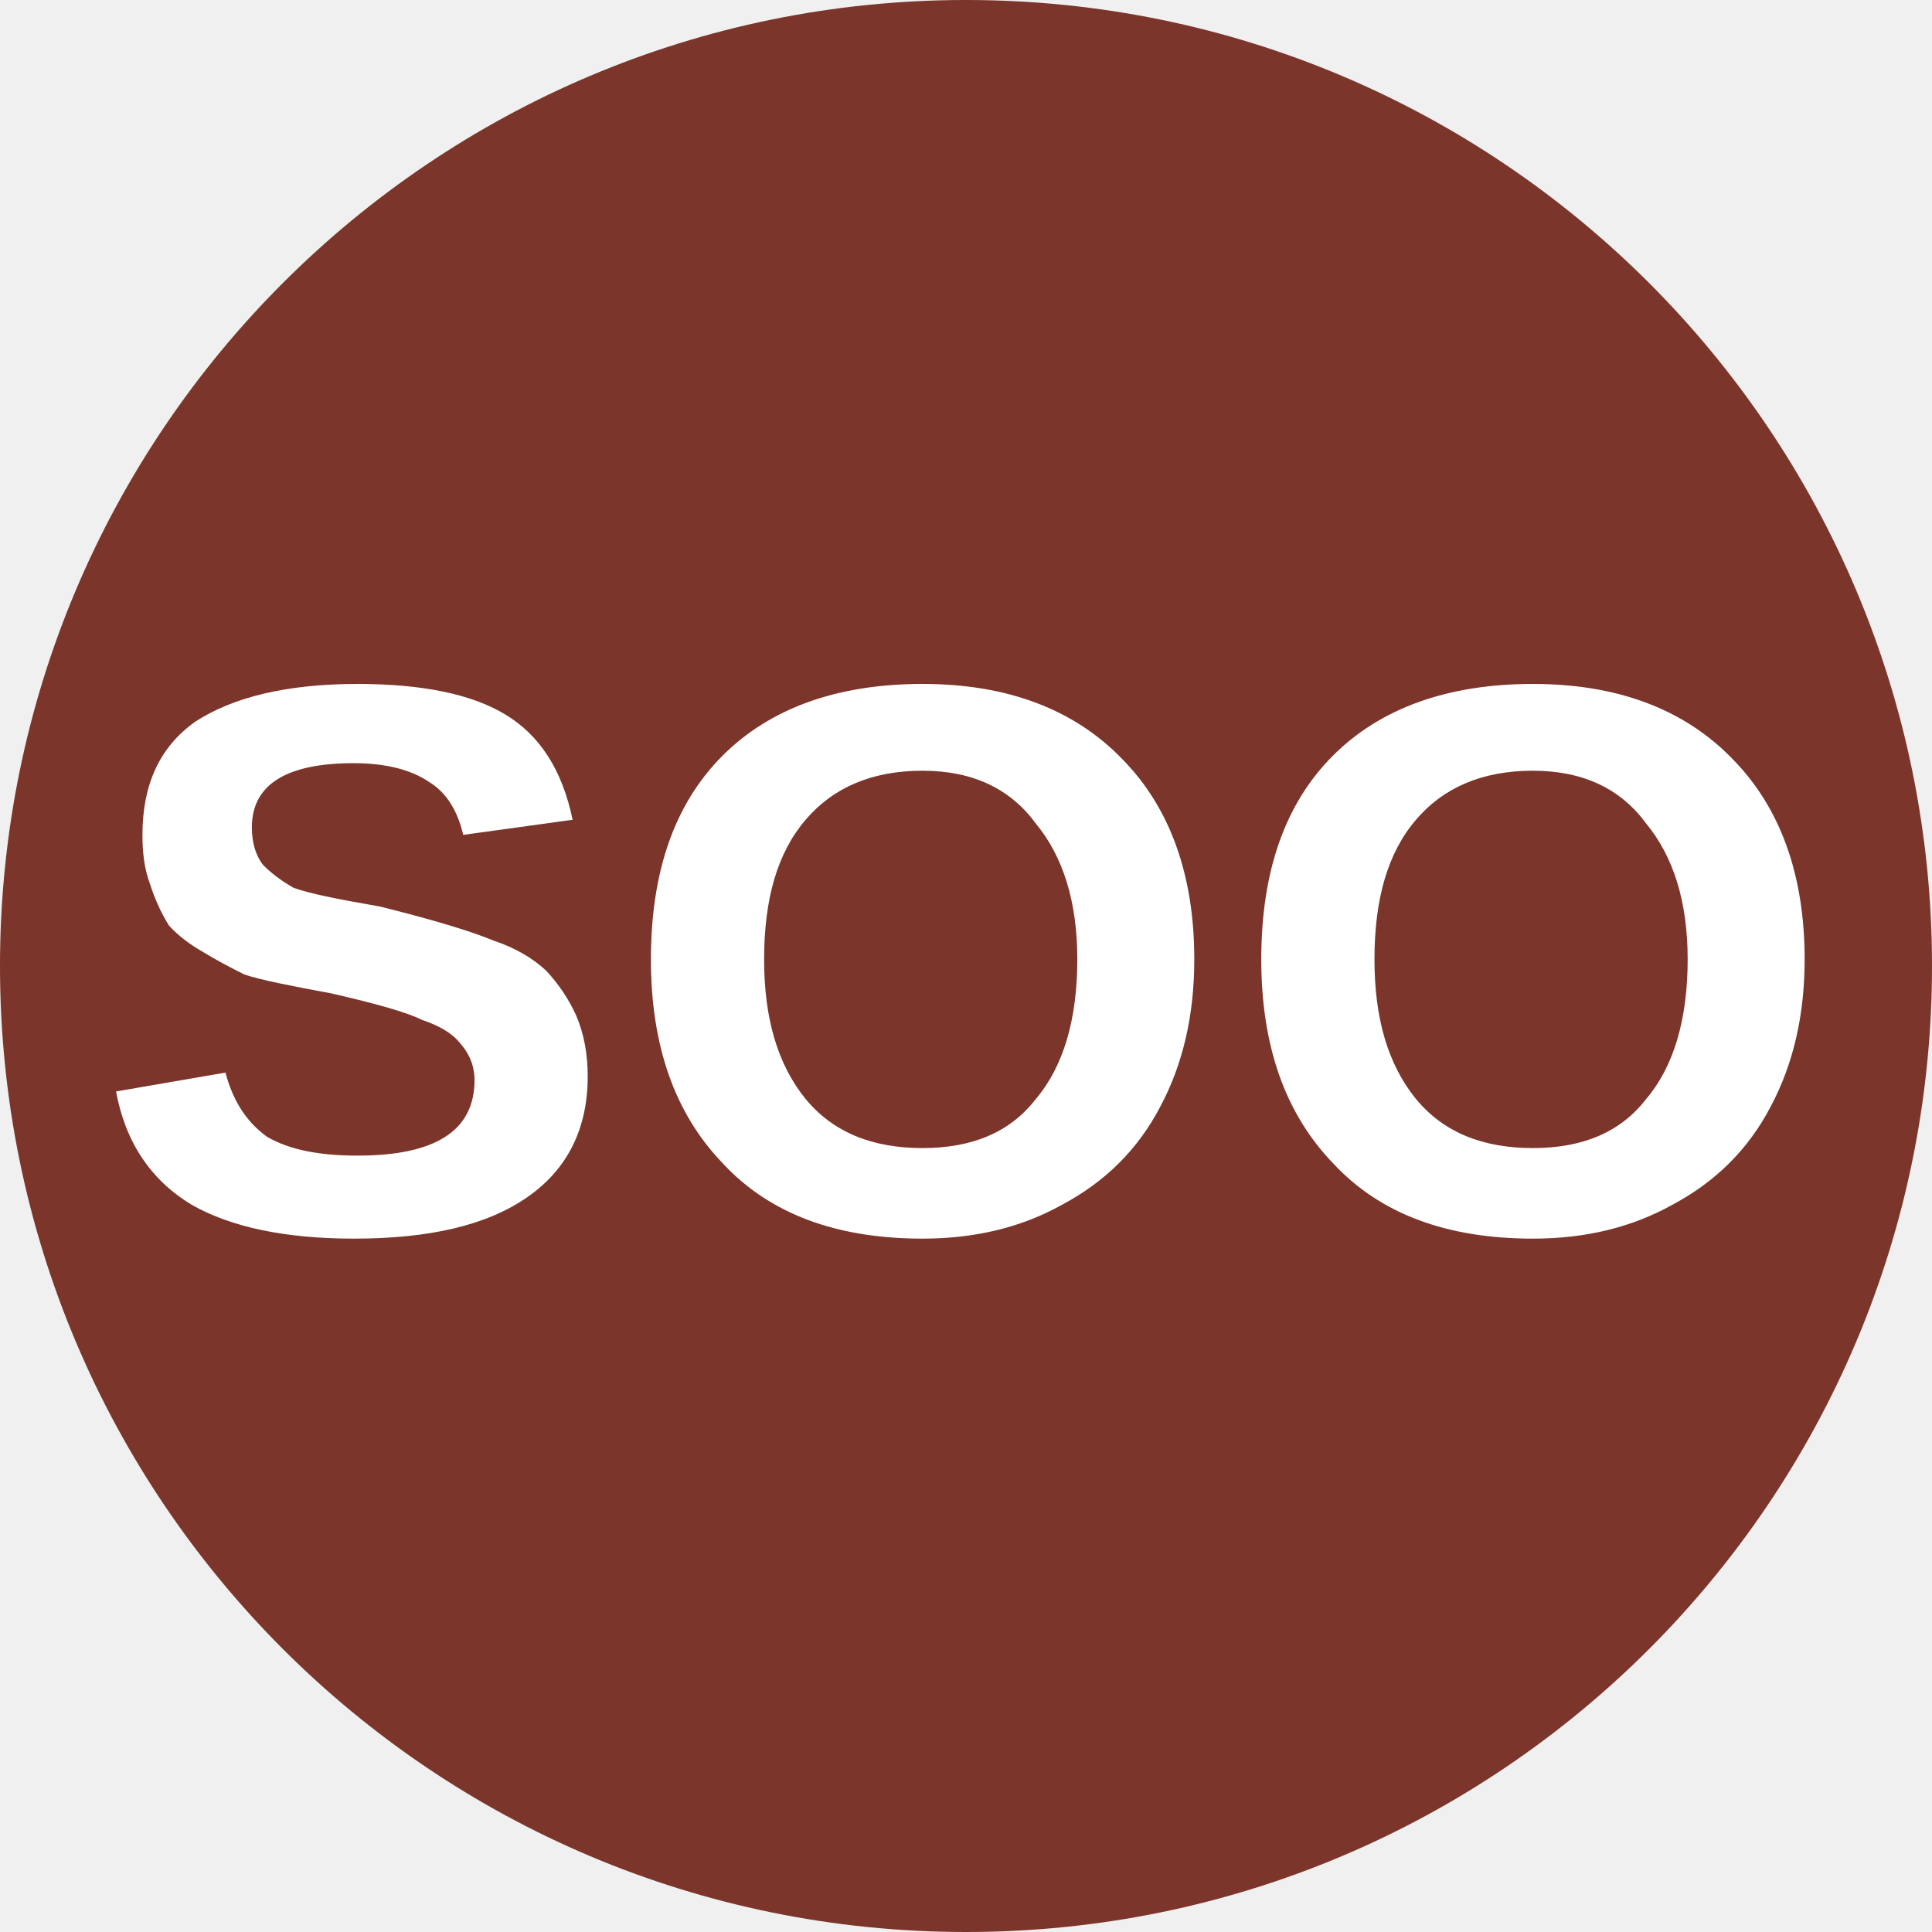
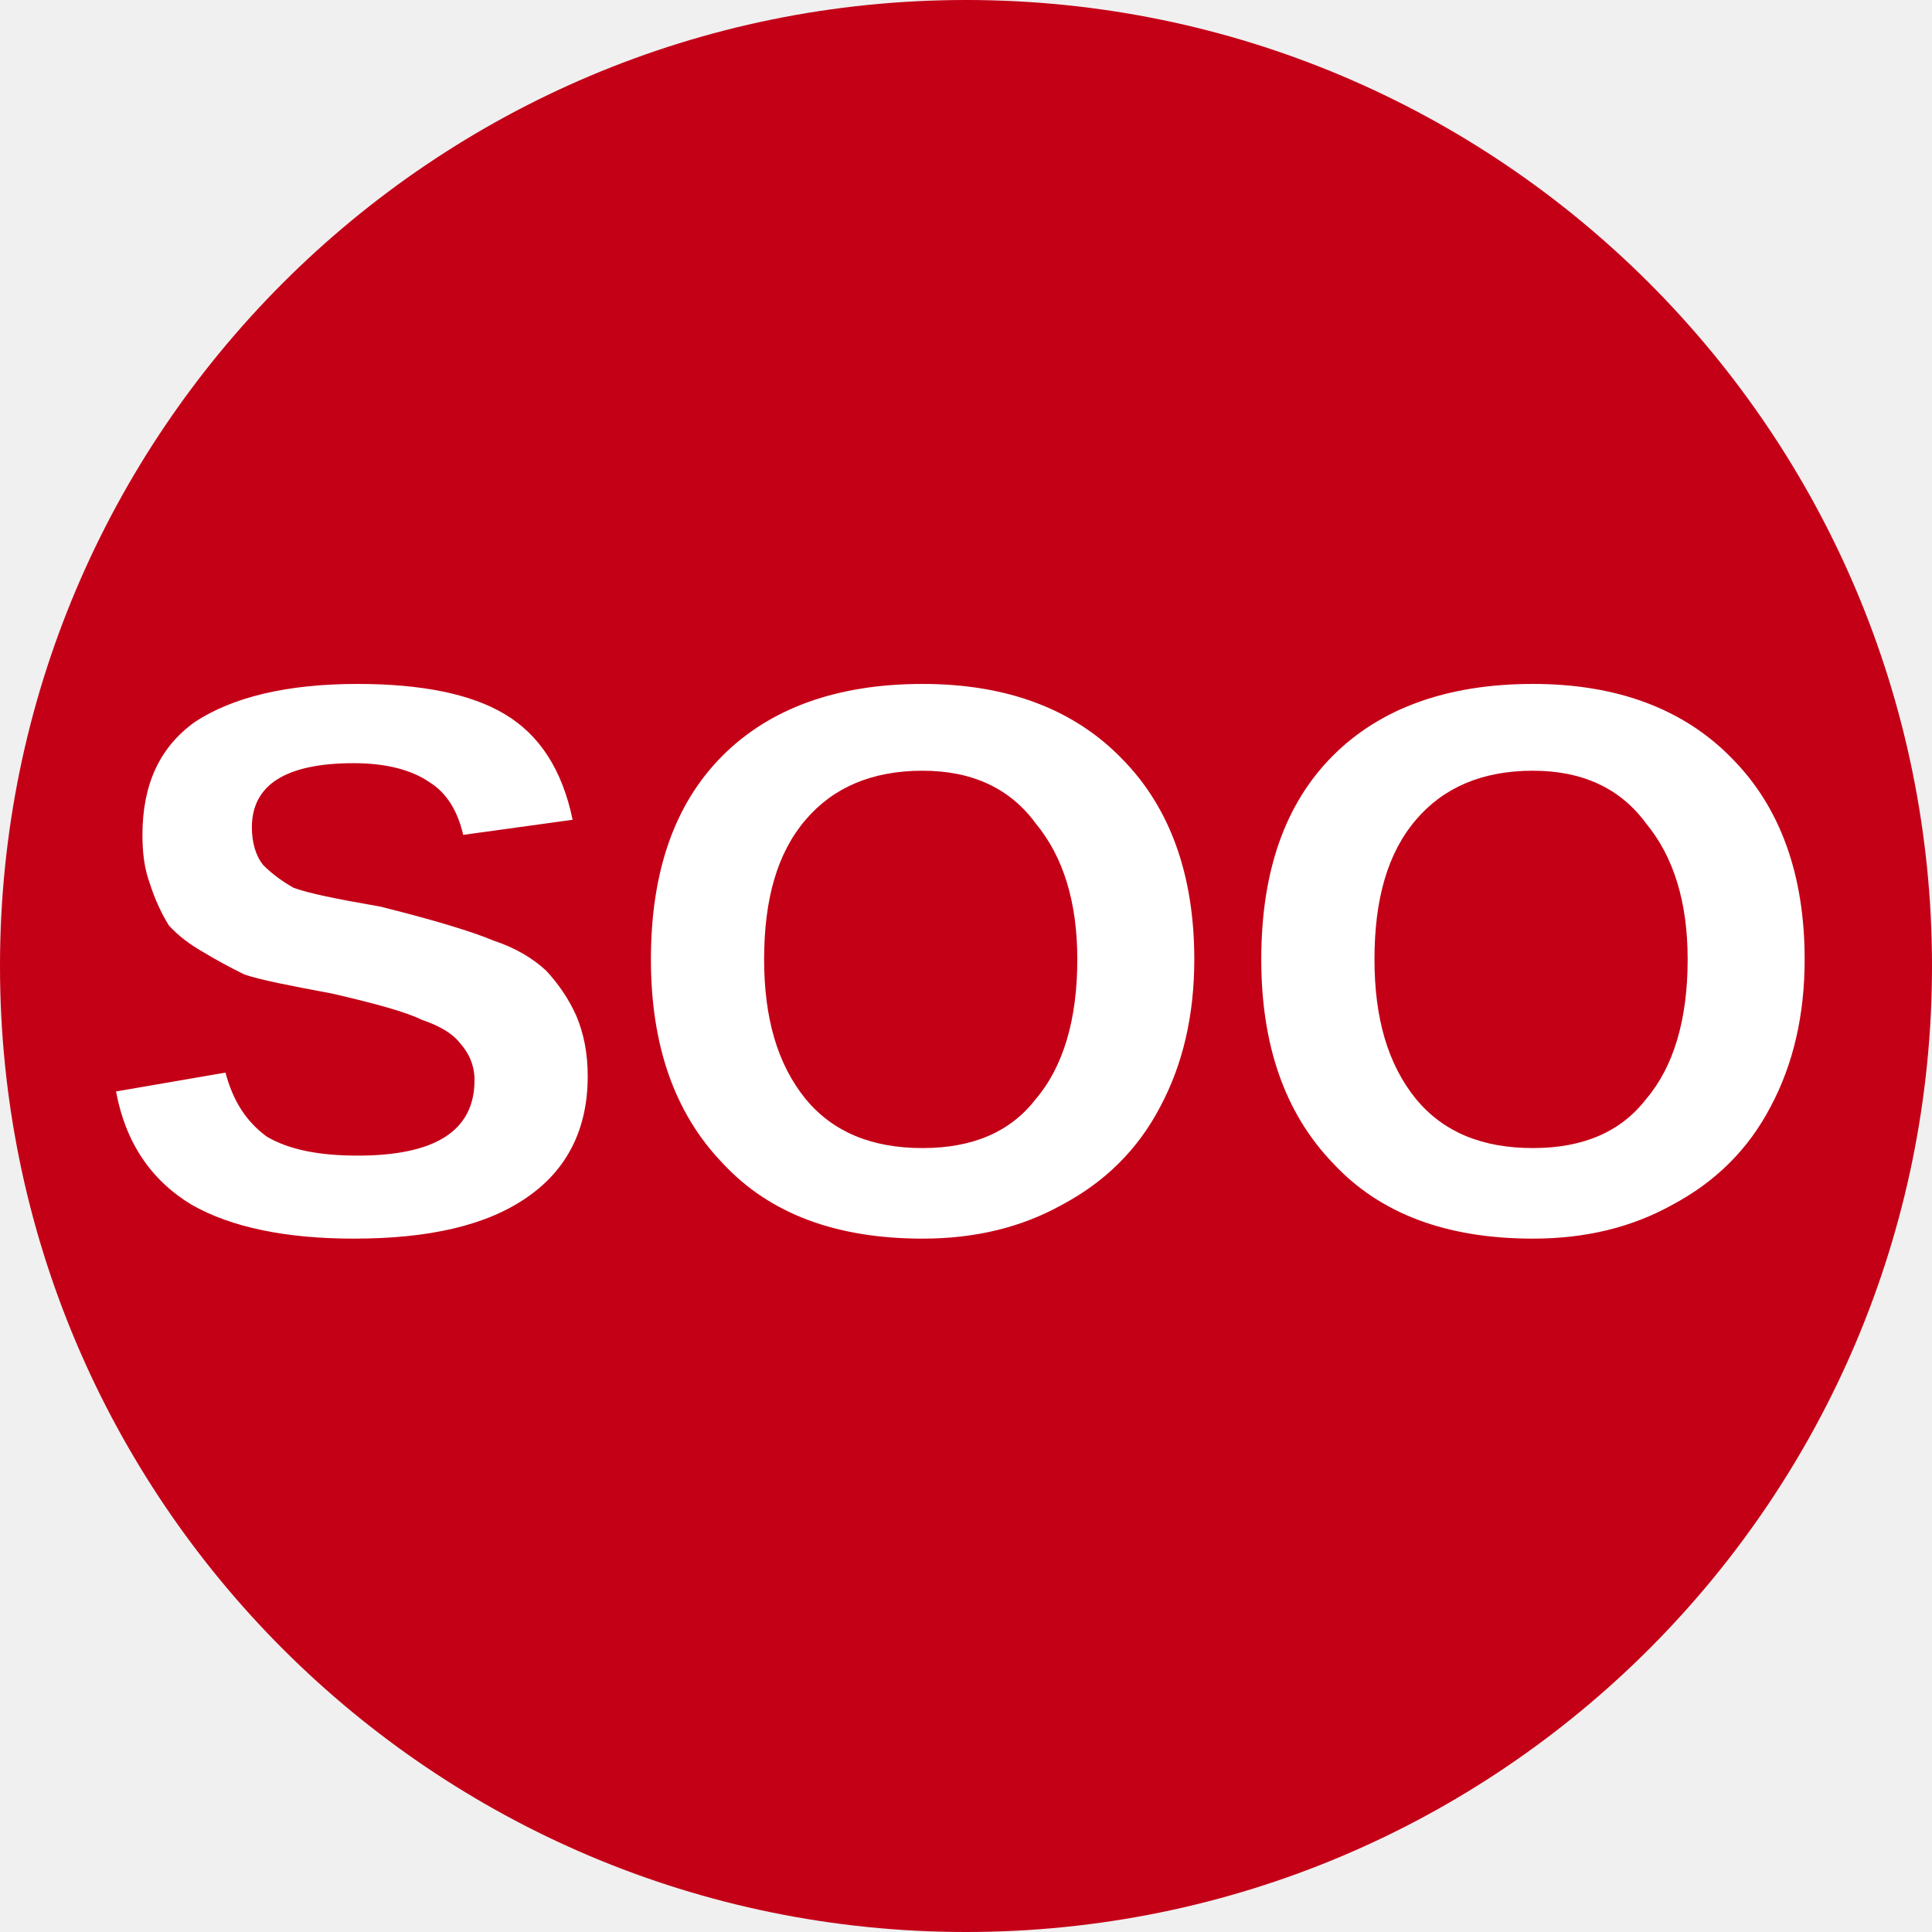
<svg xmlns="http://www.w3.org/2000/svg" viewBox="0 0 8 8">
-   <circle cx="4" cy="4" r="4" fill="#7b352a" />
+   <circle cx="4" cy="4" r="4" fill="#C40017" />
  <text x="4" y="5.1" text-anchor="middle" font-weight="700" font-size="3.25" textLength="7.2" lengthAdjust="spacingAndGlyphs" font-family="Arial" fill="#fff">SOO</text>
</svg>
